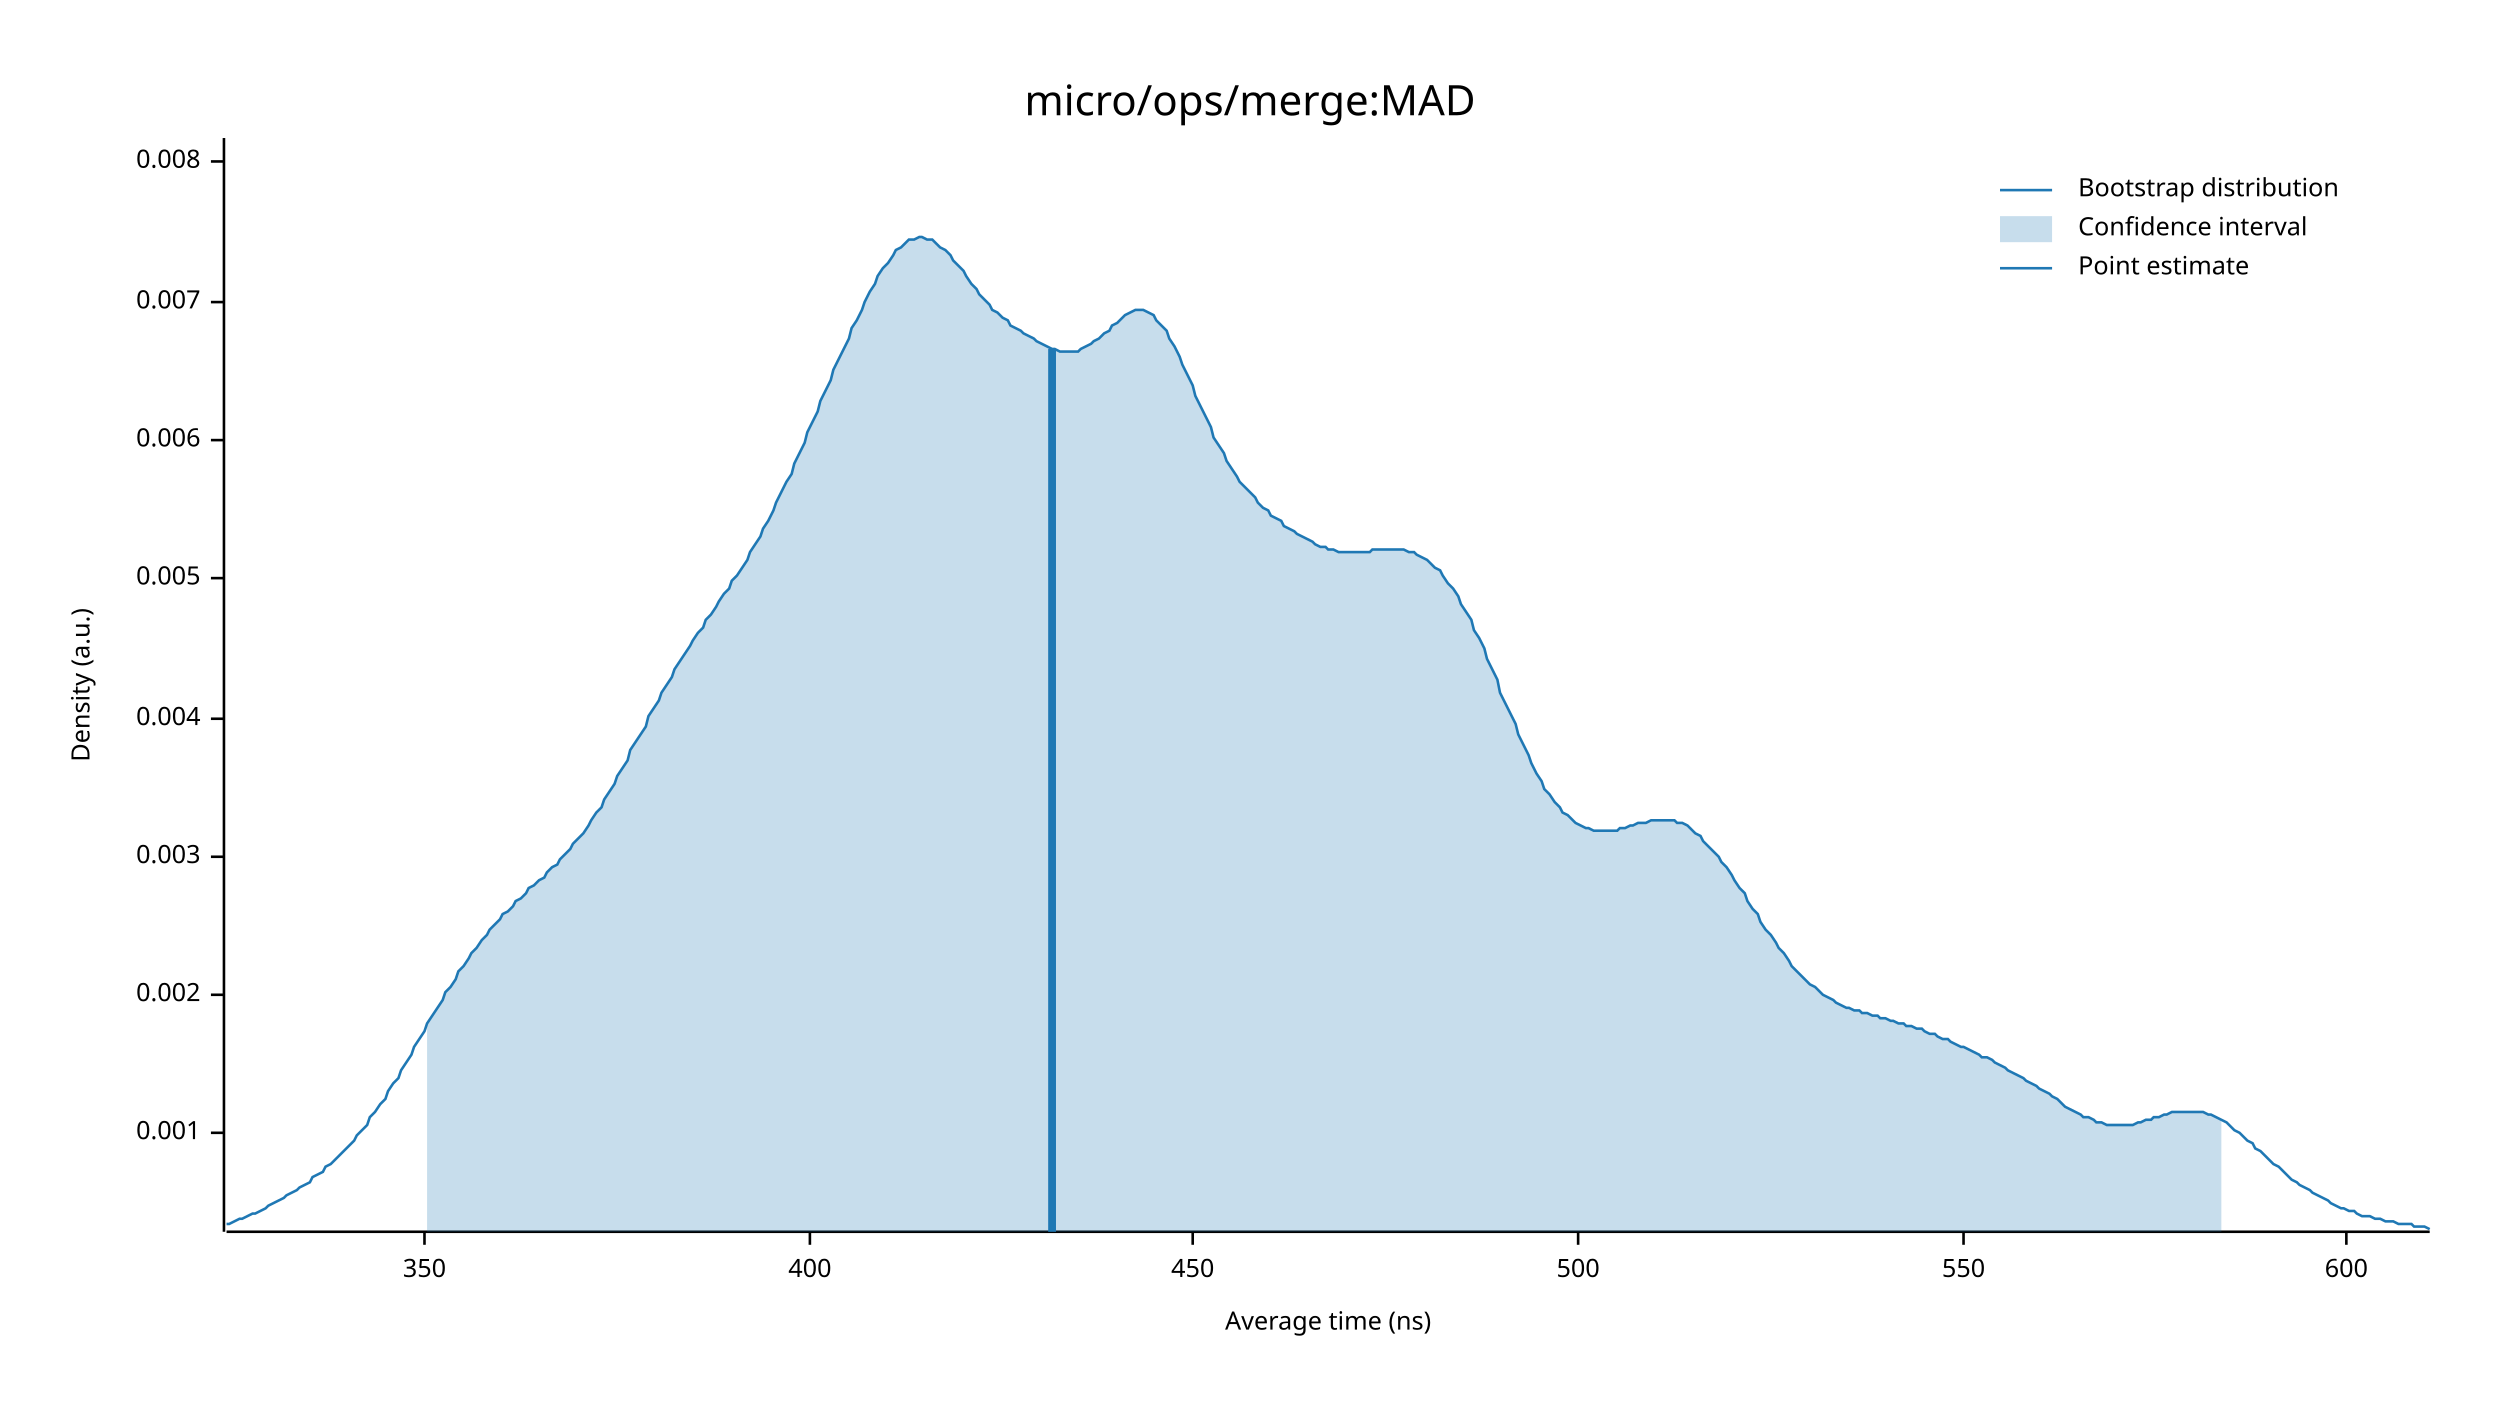
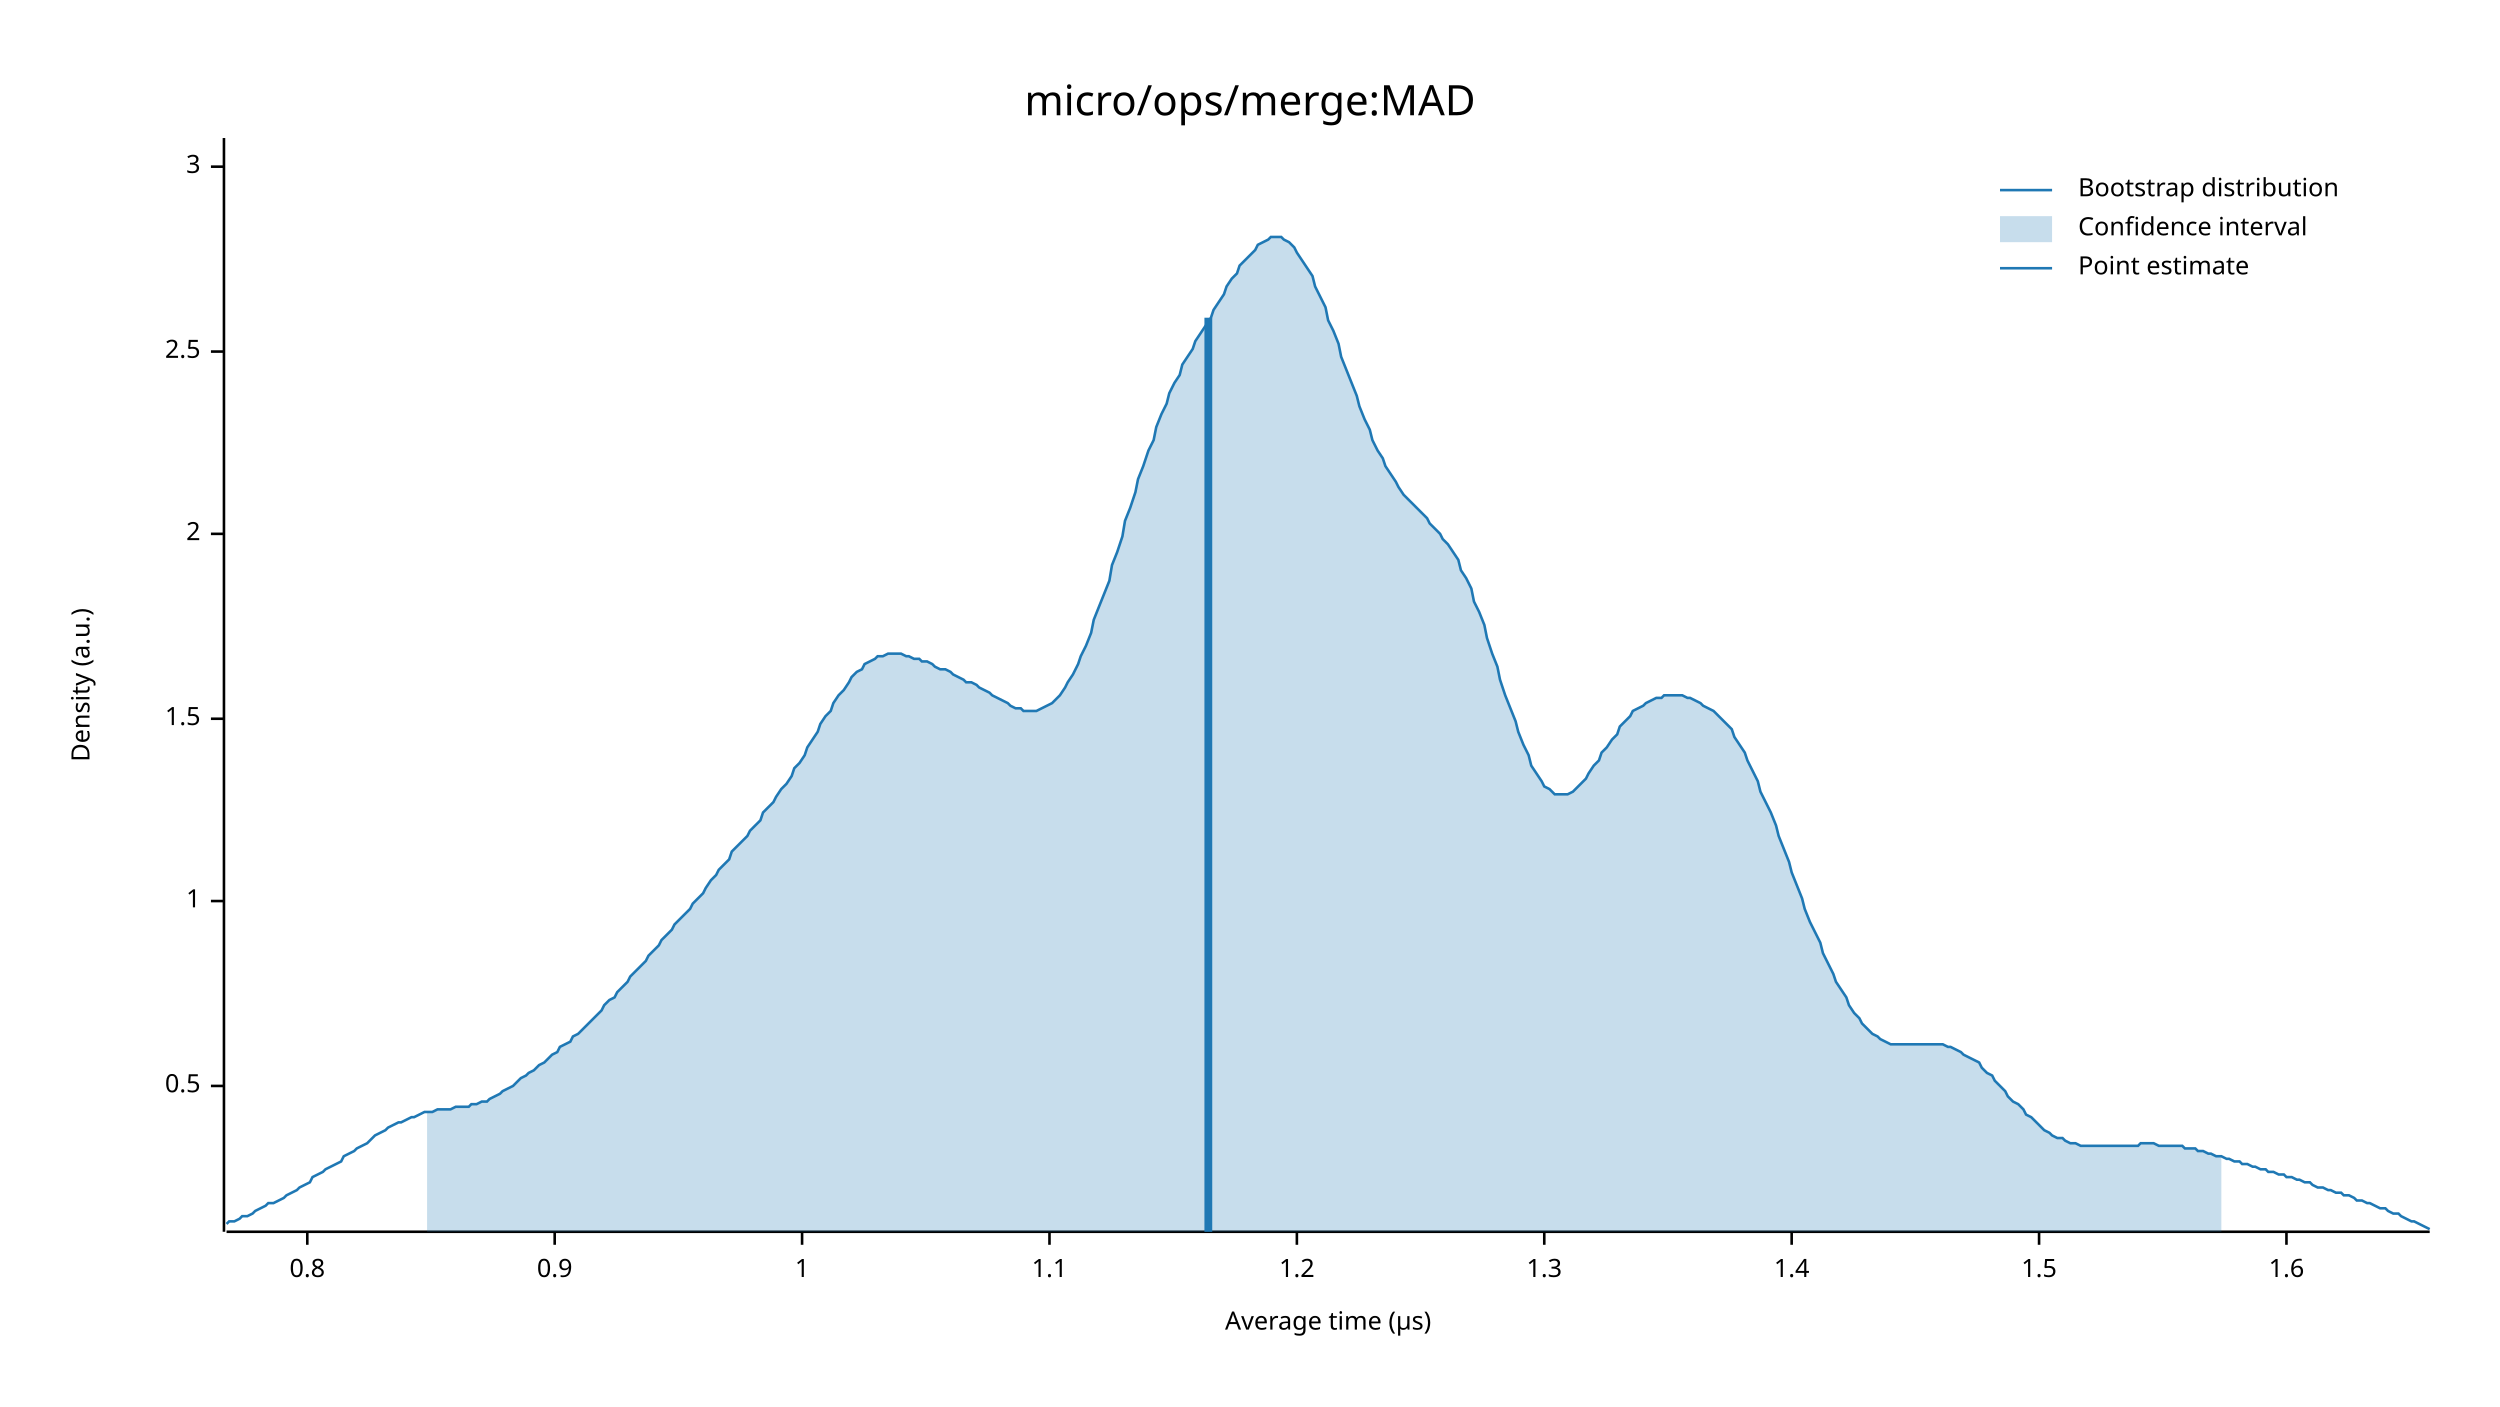
<svg xmlns="http://www.w3.org/2000/svg" width="960" height="540" viewBox="0 0 960 540">
  <text x="480" y="32" dy="0.76em" text-anchor="middle" font-family="sans-serif" font-size="16.129" opacity="1" fill="#000000">
micro/ops/merge:MAD
</text>
  <text x="27" y="263" dy="0.76em" text-anchor="middle" font-family="sans-serif" font-size="9.677" opacity="1" fill="#000000" transform="rotate(270, 27, 263)">
Density (a.u.)
</text>
  <text x="510" y="513" dy="-0.5ex" text-anchor="middle" font-family="sans-serif" font-size="9.677" opacity="1" fill="#000000">
- Average time (ns)
+ Average time (µs)
</text>
  <polyline fill="none" opacity="1" stroke="#000000" stroke-width="1" points="86,53 86,473 " />
-   <text x="77" y="435" dy="0.5ex" text-anchor="end" font-family="sans-serif" font-size="9.677" opacity="1" fill="#000000">
- 0.001
+   <text x="77" y="417" dy="0.5ex" text-anchor="end" font-family="sans-serif" font-size="9.677" opacity="1" fill="#000000">
+ 0.5
</text>
-   <polyline fill="none" opacity="1" stroke="#000000" stroke-width="1" points="81,435 86,435 " />
-   <text x="77" y="382" dy="0.5ex" text-anchor="end" font-family="sans-serif" font-size="9.677" opacity="1" fill="#000000">
- 0.002
+   <polyline fill="none" opacity="1" stroke="#000000" stroke-width="1" points="81,417 86,417 " />
+   <text x="77" y="346" dy="0.5ex" text-anchor="end" font-family="sans-serif" font-size="9.677" opacity="1" fill="#000000">
+ 1
</text>
-   <polyline fill="none" opacity="1" stroke="#000000" stroke-width="1" points="81,382 86,382 " />
-   <text x="77" y="329" dy="0.5ex" text-anchor="end" font-family="sans-serif" font-size="9.677" opacity="1" fill="#000000">
- 0.003
- </text>
-   <polyline fill="none" opacity="1" stroke="#000000" stroke-width="1" points="81,329 86,329 " />
+   <polyline fill="none" opacity="1" stroke="#000000" stroke-width="1" points="81,346 86,346 " />
  <text x="77" y="276" dy="0.5ex" text-anchor="end" font-family="sans-serif" font-size="9.677" opacity="1" fill="#000000">
- 0.004
+ 1.5
</text>
  <polyline fill="none" opacity="1" stroke="#000000" stroke-width="1" points="81,276 86,276 " />
-   <text x="77" y="222" dy="0.5ex" text-anchor="end" font-family="sans-serif" font-size="9.677" opacity="1" fill="#000000">
- 0.005
+   <text x="77" y="205" dy="0.5ex" text-anchor="end" font-family="sans-serif" font-size="9.677" opacity="1" fill="#000000">
+ 2
</text>
-   <polyline fill="none" opacity="1" stroke="#000000" stroke-width="1" points="81,222 86,222 " />
-   <text x="77" y="169" dy="0.5ex" text-anchor="end" font-family="sans-serif" font-size="9.677" opacity="1" fill="#000000">
- 0.006
+   <polyline fill="none" opacity="1" stroke="#000000" stroke-width="1" points="81,205 86,205 " />
+   <text x="77" y="135" dy="0.5ex" text-anchor="end" font-family="sans-serif" font-size="9.677" opacity="1" fill="#000000">
+ 2.5
</text>
-   <polyline fill="none" opacity="1" stroke="#000000" stroke-width="1" points="81,169 86,169 " />
-   <text x="77" y="116" dy="0.5ex" text-anchor="end" font-family="sans-serif" font-size="9.677" opacity="1" fill="#000000">
- 0.007
+   <polyline fill="none" opacity="1" stroke="#000000" stroke-width="1" points="81,135 86,135 " />
+   <text x="77" y="64" dy="0.5ex" text-anchor="end" font-family="sans-serif" font-size="9.677" opacity="1" fill="#000000">
+ 3
</text>
-   <polyline fill="none" opacity="1" stroke="#000000" stroke-width="1" points="81,116 86,116 " />
-   <text x="77" y="62" dy="0.5ex" text-anchor="end" font-family="sans-serif" font-size="9.677" opacity="1" fill="#000000">
- 0.008
+   <polyline fill="none" opacity="1" stroke="#000000" stroke-width="1" points="81,64 86,64 " />
+   <polyline fill="none" opacity="1" stroke="#000000" stroke-width="1" points="87,473 933,473 " />
+   <text x="118" y="483" dy="0.76em" text-anchor="middle" font-family="sans-serif" font-size="9.677" opacity="1" fill="#000000">
+ 0.8
</text>
-   <polyline fill="none" opacity="1" stroke="#000000" stroke-width="1" points="81,62 86,62 " />
-   <polyline fill="none" opacity="1" stroke="#000000" stroke-width="1" points="87,473 933,473 " />
-   <text x="163" y="483" dy="0.76em" text-anchor="middle" font-family="sans-serif" font-size="9.677" opacity="1" fill="#000000">
- 350
+   <polyline fill="none" opacity="1" stroke="#000000" stroke-width="1" points="118,473 118,478 " />
+   <text x="213" y="483" dy="0.76em" text-anchor="middle" font-family="sans-serif" font-size="9.677" opacity="1" fill="#000000">
+ 0.9
</text>
-   <polyline fill="none" opacity="1" stroke="#000000" stroke-width="1" points="163,473 163,478 " />
-   <text x="311" y="483" dy="0.76em" text-anchor="middle" font-family="sans-serif" font-size="9.677" opacity="1" fill="#000000">
- 400
+   <polyline fill="none" opacity="1" stroke="#000000" stroke-width="1" points="213,473 213,478 " />
+   <text x="308" y="483" dy="0.76em" text-anchor="middle" font-family="sans-serif" font-size="9.677" opacity="1" fill="#000000">
+ 1
</text>
-   <polyline fill="none" opacity="1" stroke="#000000" stroke-width="1" points="311,473 311,478 " />
-   <text x="458" y="483" dy="0.76em" text-anchor="middle" font-family="sans-serif" font-size="9.677" opacity="1" fill="#000000">
- 450
+   <polyline fill="none" opacity="1" stroke="#000000" stroke-width="1" points="308,473 308,478 " />
+   <text x="403" y="483" dy="0.76em" text-anchor="middle" font-family="sans-serif" font-size="9.677" opacity="1" fill="#000000">
+ 1.1
</text>
-   <polyline fill="none" opacity="1" stroke="#000000" stroke-width="1" points="458,473 458,478 " />
-   <text x="606" y="483" dy="0.76em" text-anchor="middle" font-family="sans-serif" font-size="9.677" opacity="1" fill="#000000">
- 500
+   <polyline fill="none" opacity="1" stroke="#000000" stroke-width="1" points="403,473 403,478 " />
+   <text x="498" y="483" dy="0.76em" text-anchor="middle" font-family="sans-serif" font-size="9.677" opacity="1" fill="#000000">
+ 1.2
</text>
-   <polyline fill="none" opacity="1" stroke="#000000" stroke-width="1" points="606,473 606,478 " />
-   <text x="754" y="483" dy="0.76em" text-anchor="middle" font-family="sans-serif" font-size="9.677" opacity="1" fill="#000000">
- 550
+   <polyline fill="none" opacity="1" stroke="#000000" stroke-width="1" points="498,473 498,478 " />
+   <text x="593" y="483" dy="0.76em" text-anchor="middle" font-family="sans-serif" font-size="9.677" opacity="1" fill="#000000">
+ 1.3
</text>
-   <polyline fill="none" opacity="1" stroke="#000000" stroke-width="1" points="754,473 754,478 " />
-   <text x="901" y="483" dy="0.76em" text-anchor="middle" font-family="sans-serif" font-size="9.677" opacity="1" fill="#000000">
- 600
+   <polyline fill="none" opacity="1" stroke="#000000" stroke-width="1" points="593,473 593,478 " />
+   <text x="688" y="483" dy="0.76em" text-anchor="middle" font-family="sans-serif" font-size="9.677" opacity="1" fill="#000000">
+ 1.4
</text>
-   <polyline fill="none" opacity="1" stroke="#000000" stroke-width="1" points="901,473 901,478 " />
-   <polyline fill="none" opacity="1" stroke="#1F78B4" stroke-width="1" points="87,470 88,470 90,469 92,468 93,468 95,467 97,466 98,466 100,465 102,464 103,463 105,462 107,461 109,460 110,459 112,458 114,457 115,456 117,455 119,454 120,452 122,451 124,450 125,448 127,447 129,445 131,443 132,442 134,440 136,438 137,436 139,434 141,432 142,429 144,427 146,424 148,422 149,419 151,416 153,414 154,411 156,408 158,405 159,402 161,399 163,396 164,393 166,390 168,387 170,384 171,381 173,379 175,376 176,373 178,371 180,368 181,366 183,364 185,361 187,359 188,357 190,355 192,353 193,351 195,350 197,348 198,346 200,345 202,343 203,341 205,340 207,338 209,337 210,335 212,333 214,332 215,330 217,328 219,326 220,324 222,322 224,320 226,317 227,315 229,312 231,310 232,307 234,304 236,301 237,298 239,295 241,292 242,288 244,285 246,282 248,279 249,275 251,272 253,269 254,266 256,263 258,260 259,257 261,254 263,251 265,248 266,246 268,243 270,241 271,238 273,236 275,233 276,231 278,228 280,226 281,223 283,221 285,218 287,215 288,212 290,209 292,206 293,203 295,200 297,196 298,193 300,189 302,185 304,182 305,178 307,174 309,170 310,166 312,162 314,158 315,154 317,150 319,146 320,142 322,138 324,134 326,130 327,126 329,123 331,119 332,116 334,112 336,109 337,106 339,103 341,101 343,98 344,96 346,95 348,93 349,92 351,92 353,91 354,91 356,92 358,92 359,93 361,95 363,96 365,98 366,100 368,102 370,104 371,106 373,109 375,111 376,113 378,115 380,117 381,119 383,120 385,122 387,123 388,125 390,126 392,127 393,128 395,129 397,130 398,131 400,132 402,133 404,134 405,134 407,135 409,135 410,135 412,135 414,135 415,134 417,133 419,132 420,131 422,130 424,128 426,127 427,125 429,124 431,122 432,121 434,120 436,119 437,119 439,119 441,120 443,121 444,123 446,125 448,127 449,130 451,133 453,137 454,140 456,144 458,148 459,152 461,156 463,160 465,164 466,168 468,171 470,174 471,177 473,180 475,183 476,185 478,187 480,189 482,191 483,193 485,195 487,196 488,198 490,199 492,200 493,202 495,203 497,204 498,205 500,206 502,207 504,208 505,209 507,210 509,210 510,211 512,211 514,212 515,212 517,212 519,212 521,212 522,212 524,212 526,212 527,211 529,211 531,211 532,211 534,211 536,211 537,211 539,211 541,212 543,212 544,213 546,214 548,215 549,216 551,218 553,219 554,221 556,224 558,226 560,229 561,232 563,235 565,238 566,242 568,245 570,249 571,253 573,257 575,261 576,266 578,270 580,274 582,278 583,282 585,286 587,290 588,293 590,297 592,300 593,303 595,305 597,308 599,310 600,312 602,313 604,315 605,316 607,317 609,318 610,318 612,319 614,319 615,319 617,319 619,319 621,319 622,318 624,318 626,317 627,317 629,316 631,316 632,316 634,315 636,315 638,315 639,315 641,315 643,315 644,316 646,316 648,317 649,318 651,320 653,321 654,323 656,325 658,327 660,329 661,331 663,333 665,336 666,338 668,341 670,343 671,346 673,349 675,351 676,354 678,357 680,359 682,362 683,364 685,366 687,369 688,371 690,373 692,375 693,376 695,378 697,379 699,381 700,382 702,383 704,384 705,385 707,386 709,387 710,387 712,388 714,388 715,389 717,389 719,390 721,390 722,391 724,391 726,392 727,392 729,393 731,393 732,394 734,394 736,395 738,395 739,396 741,397 743,397 744,398 746,399 748,399 749,400 751,401 753,402 754,402 756,403 758,404 760,405 761,406 763,406 765,407 766,408 768,409 770,410 771,411 773,412 775,413 777,414 778,415 780,416 782,417 783,418 785,419 787,420 788,421 790,422 792,424 793,425 795,426 797,427 799,428 800,429 802,429 804,430 805,431 807,431 809,432 810,432 812,432 814,432 816,432 817,432 819,432 821,431 822,431 824,430 826,430 827,429 829,429 831,428 832,428 834,427 836,427 838,427 839,427 841,427 843,427 844,427 846,427 848,428 849,428 851,429 853,430 855,431 856,432 858,434 860,435 861,436 863,438 865,439 866,441 868,442 870,444 871,445 873,447 875,448 877,450 878,451 880,453 882,454 883,455 885,456 887,457 888,458 890,459 892,460 894,461 895,462 897,463 899,464 900,464 902,465 904,465 905,466 907,467 909,467 910,467 912,468 914,468 916,469 917,469 919,469 921,470 922,470 924,470 926,470 927,471 929,471 931,471 933,472 " />
-   <polygon opacity="0.25" fill="#1F78B4" points="164,393 166,390 168,387 170,384 171,381 173,379 175,376 176,373 178,371 180,368 181,366 183,364 185,361 187,359 188,357 190,355 192,353 193,351 195,350 197,348 198,346 200,345 202,343 203,341 205,340 207,338 209,337 210,335 212,333 214,332 215,330 217,328 219,326 220,324 222,322 224,320 226,317 227,315 229,312 231,310 232,307 234,304 236,301 237,298 239,295 241,292 242,288 244,285 246,282 248,279 249,275 251,272 253,269 254,266 256,263 258,260 259,257 261,254 263,251 265,248 266,246 268,243 270,241 271,238 273,236 275,233 276,231 278,228 280,226 281,223 283,221 285,218 287,215 288,212 290,209 292,206 293,203 295,200 297,196 298,193 300,189 302,185 304,182 305,178 307,174 309,170 310,166 312,162 314,158 315,154 317,150 319,146 320,142 322,138 324,134 326,130 327,126 329,123 331,119 332,116 334,112 336,109 337,106 339,103 341,101 343,98 344,96 346,95 348,93 349,92 351,92 353,91 354,91 356,92 358,92 359,93 361,95 363,96 365,98 366,100 368,102 370,104 371,106 373,109 375,111 376,113 378,115 380,117 381,119 383,120 385,122 387,123 388,125 390,126 392,127 393,128 395,129 397,130 398,131 400,132 402,133 404,134 405,134 407,135 409,135 410,135 412,135 414,135 415,134 417,133 419,132 420,131 422,130 424,128 426,127 427,125 429,124 431,122 432,121 434,120 436,119 437,119 439,119 441,120 443,121 444,123 446,125 448,127 449,130 451,133 453,137 454,140 456,144 458,148 459,152 461,156 463,160 465,164 466,168 468,171 470,174 471,177 473,180 475,183 476,185 478,187 480,189 482,191 483,193 485,195 487,196 488,198 490,199 492,200 493,202 495,203 497,204 498,205 500,206 502,207 504,208 505,209 507,210 509,210 510,211 512,211 514,212 515,212 517,212 519,212 521,212 522,212 524,212 526,212 527,211 529,211 531,211 532,211 534,211 536,211 537,211 539,211 541,212 543,212 544,213 546,214 548,215 549,216 551,218 553,219 554,221 556,224 558,226 560,229 561,232 563,235 565,238 566,242 568,245 570,249 571,253 573,257 575,261 576,266 578,270 580,274 582,278 583,282 585,286 587,290 588,293 590,297 592,300 593,303 595,305 597,308 599,310 600,312 602,313 604,315 605,316 607,317 609,318 610,318 612,319 614,319 615,319 617,319 619,319 621,319 622,318 624,318 626,317 627,317 629,316 631,316 632,316 634,315 636,315 638,315 639,315 641,315 643,315 644,316 646,316 648,317 649,318 651,320 653,321 654,323 656,325 658,327 660,329 661,331 663,333 665,336 666,338 668,341 670,343 671,346 673,349 675,351 676,354 678,357 680,359 682,362 683,364 685,366 687,369 688,371 690,373 692,375 693,376 695,378 697,379 699,381 700,382 702,383 704,384 705,385 707,386 709,387 710,387 712,388 714,388 715,389 717,389 719,390 721,390 722,391 724,391 726,392 727,392 729,393 731,393 732,394 734,394 736,395 738,395 739,396 741,397 743,397 744,398 746,399 748,399 749,400 751,401 753,402 754,402 756,403 758,404 760,405 761,406 763,406 765,407 766,408 768,409 770,410 771,411 773,412 775,413 777,414 778,415 780,416 782,417 783,418 785,419 787,420 788,421 790,422 792,424 793,425 795,426 797,427 799,428 800,429 802,429 804,430 805,431 807,431 809,432 810,432 812,432 814,432 816,432 817,432 819,432 821,431 822,431 824,430 826,430 827,429 829,429 831,428 832,428 834,427 836,427 838,427 839,427 841,427 843,427 844,427 846,427 848,428 849,428 851,429 853,430 853,473 164,473 " />
-   <polyline fill="none" opacity="1" stroke="#1F78B4" stroke-width="3" points="404,473 404,134 " />
+   <polyline fill="none" opacity="1" stroke="#000000" stroke-width="1" points="688,473 688,478 " />
+   <text x="783" y="483" dy="0.76em" text-anchor="middle" font-family="sans-serif" font-size="9.677" opacity="1" fill="#000000">
+ 1.5
+ </text>
+   <polyline fill="none" opacity="1" stroke="#000000" stroke-width="1" points="783,473 783,478 " />
+   <text x="878" y="483" dy="0.76em" text-anchor="middle" font-family="sans-serif" font-size="9.677" opacity="1" fill="#000000">
+ 1.6
+ </text>
+   <polyline fill="none" opacity="1" stroke="#000000" stroke-width="1" points="878,473 878,478 " />
+   <polyline fill="none" opacity="1" stroke="#1F78B4" stroke-width="1" points="87,470 88,469 90,469 92,468 93,467 95,467 97,466 98,465 100,464 102,463 103,462 105,462 107,461 109,460 110,459 112,458 114,457 115,456 117,455 119,454 120,452 122,451 124,450 125,449 127,448 129,447 131,446 132,444 134,443 136,442 137,441 139,440 141,439 142,438 144,436 146,435 148,434 149,433 151,432 153,431 154,431 156,430 158,429 159,429 161,428 163,427 164,427 166,427 168,426 170,426 171,426 173,426 175,425 176,425 178,425 180,425 181,424 183,424 185,423 187,423 188,422 190,421 192,420 193,419 195,418 197,417 198,416 200,414 202,413 203,412 205,411 207,409 209,408 210,407 212,405 214,404 215,402 217,401 219,400 220,398 222,397 224,395 226,393 227,392 229,390 231,388 232,386 234,384 236,383 237,381 239,379 241,377 242,375 244,373 246,371 248,369 249,367 251,365 253,363 254,361 256,359 258,357 259,355 261,353 263,351 265,349 266,347 268,345 270,343 271,341 273,338 275,336 276,334 278,332 280,330 281,327 283,325 285,323 287,321 288,319 290,317 292,315 293,312 295,310 297,308 298,306 300,303 302,301 304,298 305,295 307,293 309,290 310,287 312,284 314,281 315,278 317,275 319,273 320,270 322,267 324,265 326,262 327,260 329,258 331,257 332,255 334,254 336,253 337,252 339,252 341,251 343,251 344,251 346,251 348,252 349,252 351,253 353,253 354,254 356,254 358,255 359,256 361,257 363,257 365,258 366,259 368,260 370,261 371,262 373,262 375,263 376,264 378,265 380,266 381,267 383,268 385,269 387,270 388,271 390,272 392,272 393,273 395,273 397,273 398,273 400,272 402,271 404,270 405,269 407,267 409,264 410,262 412,259 414,255 415,252 417,248 419,243 420,238 422,233 424,228 426,223 427,217 429,212 431,206 432,200 434,195 436,189 437,184 439,179 441,173 443,169 444,164 446,159 448,155 449,151 451,147 453,144 454,140 456,137 458,134 459,131 461,128 463,125 465,122 466,119 468,116 470,113 471,110 473,107 475,105 476,102 478,100 480,98 482,96 483,94 485,93 487,92 488,91 490,91 492,91 493,92 495,93 497,95 498,97 500,100 502,103 504,106 505,110 507,114 509,118 510,123 512,127 514,132 515,137 517,142 519,147 521,152 522,156 524,161 526,165 527,169 529,173 531,176 532,179 534,182 536,185 537,187 539,190 541,192 543,194 544,195 546,197 548,199 549,201 551,203 553,205 554,207 556,209 558,212 560,215 561,219 563,222 565,226 566,231 568,235 570,240 571,245 573,251 575,256 576,261 578,267 580,272 582,277 583,281 585,286 587,290 588,294 590,297 592,300 593,302 595,303 597,305 599,305 600,305 602,305 604,304 605,303 607,301 609,299 610,297 612,294 614,292 615,289 617,287 619,284 621,282 622,279 624,277 626,275 627,273 629,272 631,271 632,270 634,269 636,268 638,268 639,267 641,267 643,267 644,267 646,267 648,268 649,268 651,269 653,270 654,271 656,272 658,273 660,275 661,276 663,278 665,280 666,283 668,286 670,289 671,292 673,296 675,300 676,304 678,308 680,312 682,317 683,321 685,326 687,331 688,335 690,340 692,345 693,349 695,354 697,358 699,362 700,366 702,370 704,374 705,377 707,380 709,383 710,386 712,389 714,391 715,393 717,395 719,397 721,398 722,399 724,400 726,401 727,401 729,401 731,401 732,401 734,401 736,401 738,401 739,401 741,401 743,401 744,401 746,401 748,402 749,402 751,403 753,404 754,405 756,406 758,407 760,408 761,410 763,412 765,413 766,415 768,417 770,419 771,421 773,423 775,424 777,426 778,428 780,429 782,431 783,432 785,434 787,435 788,436 790,437 792,437 793,438 795,439 797,439 799,440 800,440 802,440 804,440 805,440 807,440 809,440 810,440 812,440 814,440 816,440 817,440 819,440 821,440 822,439 824,439 826,439 827,439 829,440 831,440 832,440 834,440 836,440 838,440 839,441 841,441 843,441 844,442 846,442 848,443 849,443 851,444 853,444 855,445 856,445 858,446 860,446 861,447 863,447 865,448 866,448 868,449 870,449 871,450 873,450 875,451 877,451 878,452 880,452 882,453 883,453 885,454 887,454 888,455 890,456 892,456 894,457 895,457 897,458 899,458 900,459 902,459 904,460 905,461 907,461 909,462 910,462 912,463 914,464 916,464 917,465 919,466 921,466 922,467 924,468 926,469 927,469 929,470 931,471 933,472 " />
+   <polygon opacity="0.25" fill="#1F78B4" points="164,427 166,427 168,426 170,426 171,426 173,426 175,425 176,425 178,425 180,425 181,424 183,424 185,423 187,423 188,422 190,421 192,420 193,419 195,418 197,417 198,416 200,414 202,413 203,412 205,411 207,409 209,408 210,407 212,405 214,404 215,402 217,401 219,400 220,398 222,397 224,395 226,393 227,392 229,390 231,388 232,386 234,384 236,383 237,381 239,379 241,377 242,375 244,373 246,371 248,369 249,367 251,365 253,363 254,361 256,359 258,357 259,355 261,353 263,351 265,349 266,347 268,345 270,343 271,341 273,338 275,336 276,334 278,332 280,330 281,327 283,325 285,323 287,321 288,319 290,317 292,315 293,312 295,310 297,308 298,306 300,303 302,301 304,298 305,295 307,293 309,290 310,287 312,284 314,281 315,278 317,275 319,273 320,270 322,267 324,265 326,262 327,260 329,258 331,257 332,255 334,254 336,253 337,252 339,252 341,251 343,251 344,251 346,251 348,252 349,252 351,253 353,253 354,254 356,254 358,255 359,256 361,257 363,257 365,258 366,259 368,260 370,261 371,262 373,262 375,263 376,264 378,265 380,266 381,267 383,268 385,269 387,270 388,271 390,272 392,272 393,273 395,273 397,273 398,273 400,272 402,271 404,270 405,269 407,267 409,264 410,262 412,259 414,255 415,252 417,248 419,243 420,238 422,233 424,228 426,223 427,217 429,212 431,206 432,200 434,195 436,189 437,184 439,179 441,173 443,169 444,164 446,159 448,155 449,151 451,147 453,144 454,140 456,137 458,134 459,131 461,128 463,125 465,122 466,119 468,116 470,113 471,110 473,107 475,105 476,102 478,100 480,98 482,96 483,94 485,93 487,92 488,91 490,91 492,91 493,92 495,93 497,95 498,97 500,100 502,103 504,106 505,110 507,114 509,118 510,123 512,127 514,132 515,137 517,142 519,147 521,152 522,156 524,161 526,165 527,169 529,173 531,176 532,179 534,182 536,185 537,187 539,190 541,192 543,194 544,195 546,197 548,199 549,201 551,203 553,205 554,207 556,209 558,212 560,215 561,219 563,222 565,226 566,231 568,235 570,240 571,245 573,251 575,256 576,261 578,267 580,272 582,277 583,281 585,286 587,290 588,294 590,297 592,300 593,302 595,303 597,305 599,305 600,305 602,305 604,304 605,303 607,301 609,299 610,297 612,294 614,292 615,289 617,287 619,284 621,282 622,279 624,277 626,275 627,273 629,272 631,271 632,270 634,269 636,268 638,268 639,267 641,267 643,267 644,267 646,267 648,268 649,268 651,269 653,270 654,271 656,272 658,273 660,275 661,276 663,278 665,280 666,283 668,286 670,289 671,292 673,296 675,300 676,304 678,308 680,312 682,317 683,321 685,326 687,331 688,335 690,340 692,345 693,349 695,354 697,358 699,362 700,366 702,370 704,374 705,377 707,380 709,383 710,386 712,389 714,391 715,393 717,395 719,397 721,398 722,399 724,400 726,401 727,401 729,401 731,401 732,401 734,401 736,401 738,401 739,401 741,401 743,401 744,401 746,401 748,402 749,402 751,403 753,404 754,405 756,406 758,407 760,408 761,410 763,412 765,413 766,415 768,417 770,419 771,421 773,423 775,424 777,426 778,428 780,429 782,431 783,432 785,434 787,435 788,436 790,437 792,437 793,438 795,439 797,439 799,440 800,440 802,440 804,440 805,440 807,440 809,440 810,440 812,440 814,440 816,440 817,440 819,440 821,440 822,439 824,439 826,439 827,439 829,440 831,440 832,440 834,440 836,440 838,440 839,441 841,441 843,441 844,442 846,442 848,443 849,443 851,444 853,444 853,473 164,473 " />
+   <polyline fill="none" opacity="1" stroke="#1F78B4" stroke-width="3" points="464,473 464,122 " />
  <text x="798" y="68" dy="0.76em" text-anchor="start" font-family="sans-serif" font-size="9.677" opacity="1" fill="#000000">
Bootstrap distribution
</text>
  <text x="798" y="83" dy="0.76em" text-anchor="start" font-family="sans-serif" font-size="9.677" opacity="1" fill="#000000">
Confidence interval
</text>
  <text x="798" y="98" dy="0.76em" text-anchor="start" font-family="sans-serif" font-size="9.677" opacity="1" fill="#000000">
Point estimate
</text>
  <polyline fill="none" opacity="1" stroke="#1F78B4" stroke-width="1" points="768,73 788,73 " />
  <rect x="768" y="83" width="20" height="10" opacity="0.25" fill="#1F78B4" stroke="none" />
  <polyline fill="none" opacity="1" stroke="#1F78B4" stroke-width="1" points="768,103 788,103 " />
</svg>
